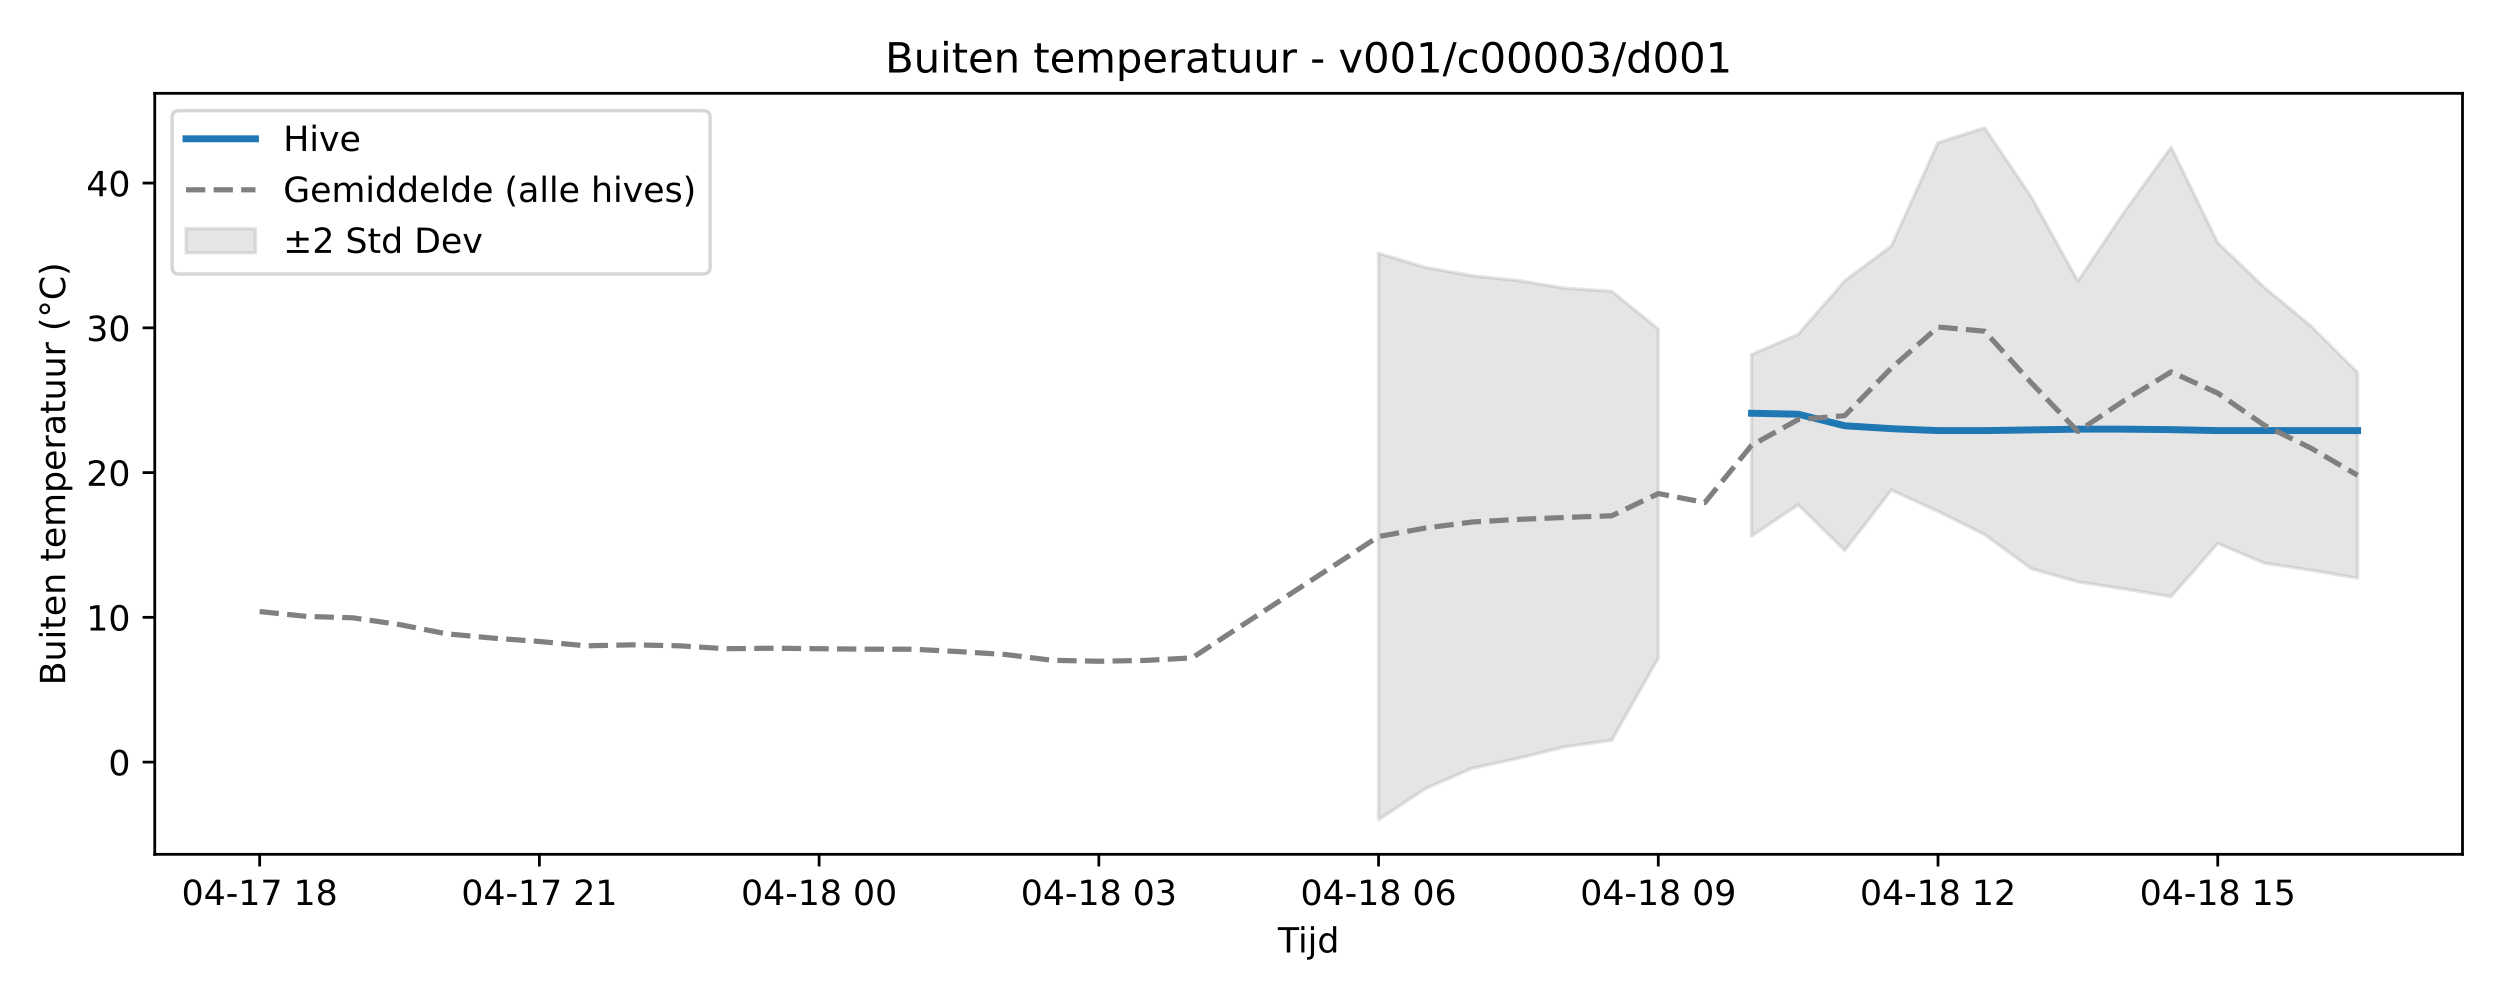
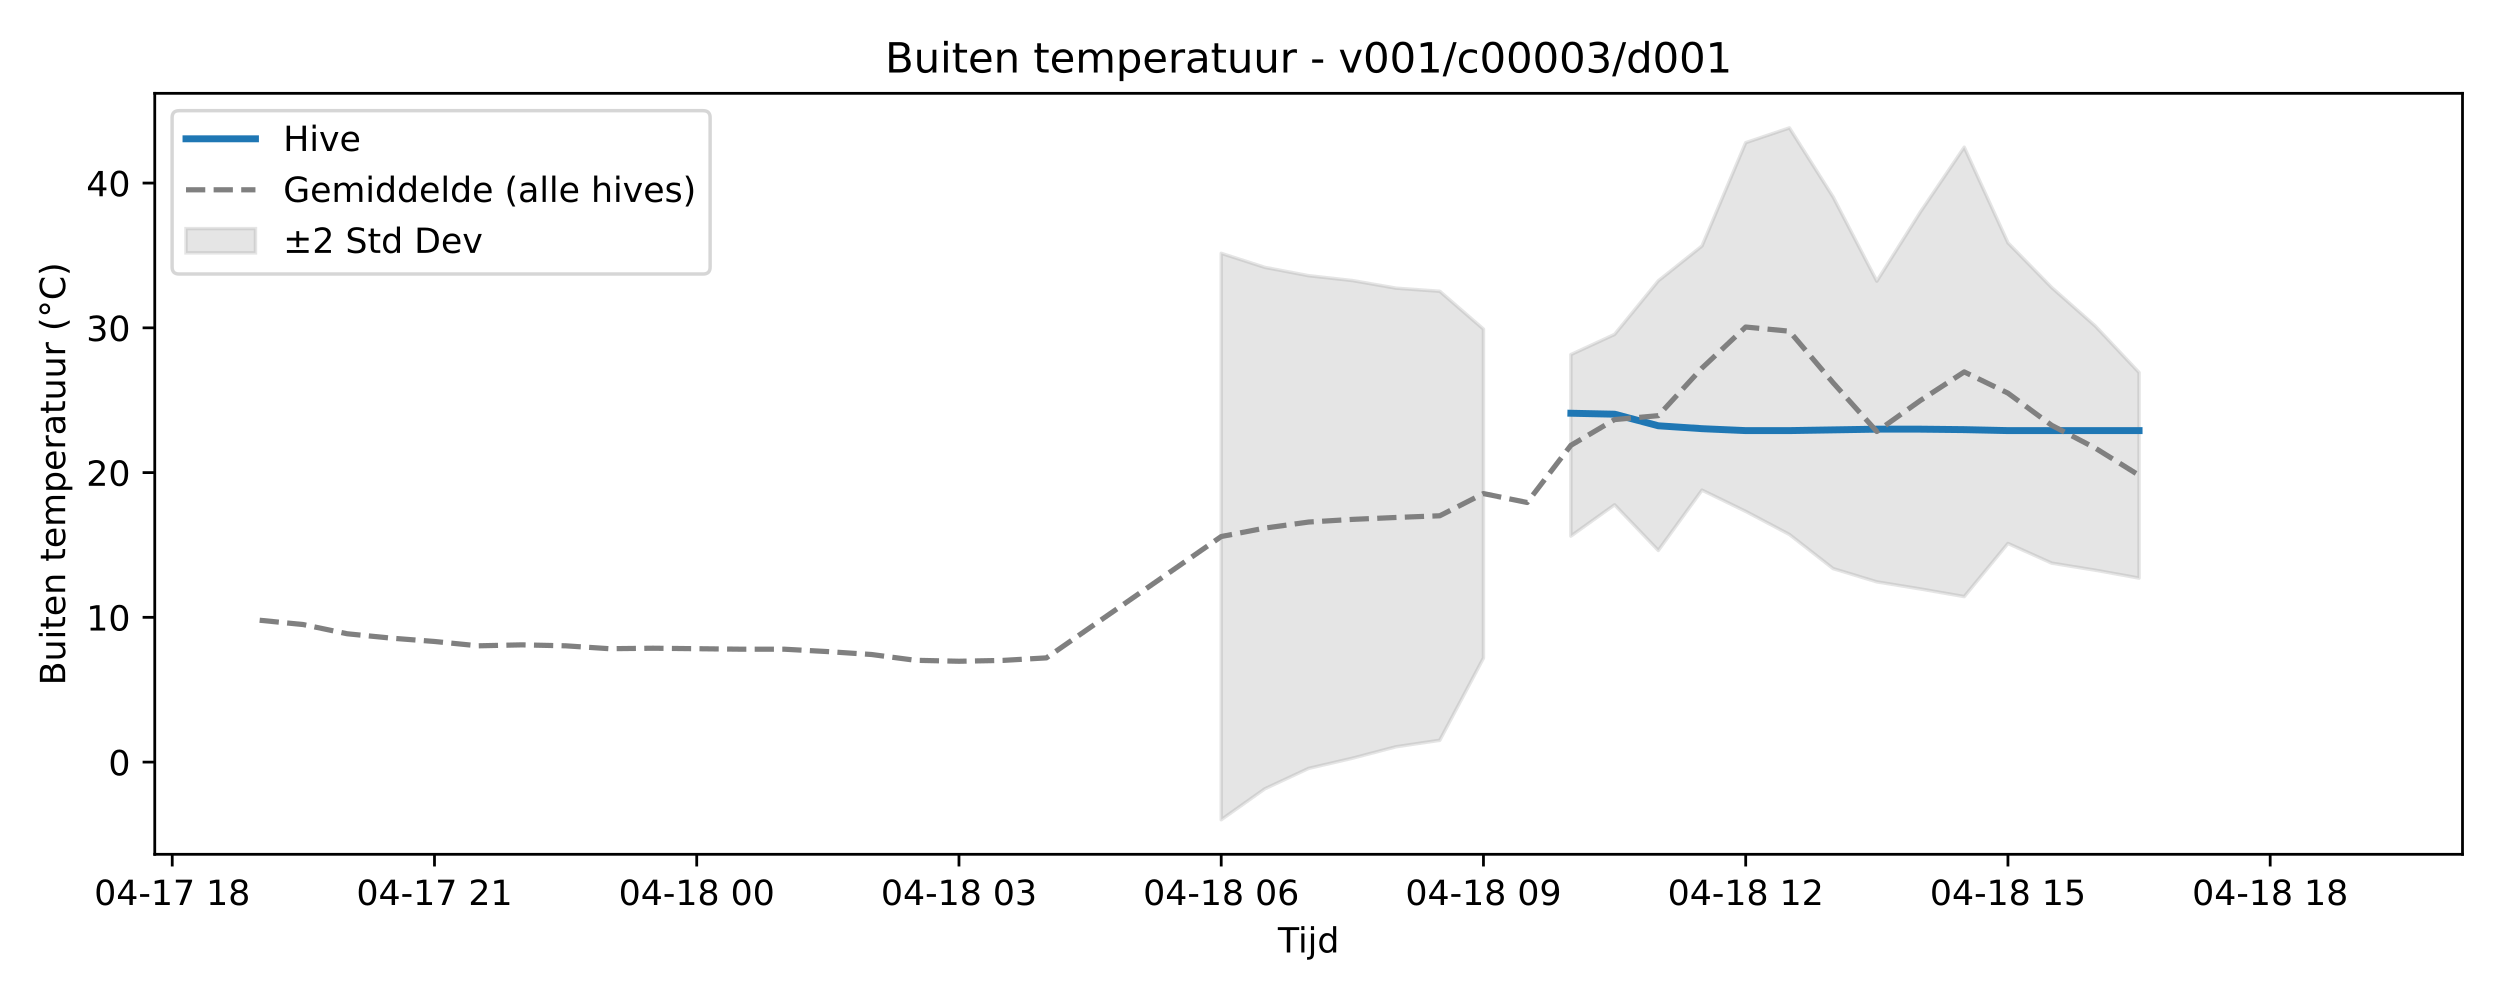
<svg xmlns="http://www.w3.org/2000/svg" xmlns:xlink="http://www.w3.org/1999/xlink" width="720pt" height="288pt" viewBox="0 0 720 288" version="1.1">
  <defs>
    <style type="text/css">*{stroke-linejoin: round; stroke-linecap: butt}</style>
  </defs>
  <g id="figure_1">
    <g id="patch_1">
      <path d="M 0 288  L 720 288  L 720 0  L 0 0  z " style="fill: #ffffff" />
    </g>
    <g id="axes_1">
      <g id="patch_2">
        <path d="M 44.57 246.04  L 709.2 246.04  L 709.2 26.88  L 44.57 26.88  z " style="fill: #ffffff" />
      </g>
      <g id="FillBetweenPolyCollection_1">
-         <path d="M 397.025 72.958  L 397.025 236.078  L 410.452 227.161  L 423.879 221.297  L 437.306 218.37  L 450.733 215.063  L 464.16 213.201  L 477.587 189.514  L 477.587 94.786  L 477.587 94.786  L 464.16 83.884  L 450.733 82.995  L 437.306 80.799  L 423.879 79.402  L 410.452 77.012  L 397.025 72.958  z " clip-path="url(#pd8f78c6fa6)" style="fill: #808080; fill-opacity: 0.2; stroke: #808080; stroke-opacity: 0.2" />
-         <path d="M 504.44 102.115  L 504.44 154.392  L 517.867 145.378  L 531.294 158.531  L 544.721 141.156  L 558.148 147.281  L 571.575 153.933  L 585.001 163.756  L 598.428 167.574  L 611.855 169.63  L 625.282 171.82  L 638.709 156.516  L 652.136 162.18  L 665.563 164.216  L 678.99 166.49  L 678.99 107.295  L 678.99 107.295  L 665.563 93.912  L 652.136 82.792  L 638.709 69.927  L 625.282 42.394  L 611.855 60.982  L 598.428 80.965  L 585.001 56.712  L 571.575 36.842  L 558.148 41.085  L 544.721 70.834  L 531.294 80.882  L 517.867 96.305  L 504.44 102.115  z " clip-path="url(#pd8f78c6fa6)" style="fill: #808080; fill-opacity: 0.2; stroke: #808080; stroke-opacity: 0.2" />
+         <path d="M 351.71 72.958  L 351.71 236.078  L 364.297 227.161  L 376.885 221.297  L 389.473 218.37  L 402.06 215.063  L 414.648 213.201  L 427.236 189.514  L 427.236 94.786  L 427.236 94.786  L 414.648 83.884  L 402.06 82.995  L 389.473 80.799  L 376.885 79.402  L 364.297 77.012  L 351.71 72.958  z " clip-path="url(#p8cbee09d23)" style="fill: #808080; fill-opacity: 0.2; stroke: #808080; stroke-opacity: 0.2" />
+         <path d="M 452.411 102.115  L 452.411 154.392  L 464.999 145.378  L 477.587 158.531  L 490.174 141.156  L 502.762 147.281  L 515.35 153.933  L 527.937 163.756  L 540.525 167.574  L 553.113 169.63  L 565.7 171.82  L 578.288 156.516  L 590.876 162.18  L 603.463 164.216  L 616.051 166.49  L 616.051 107.295  L 616.051 107.295  L 603.463 93.912  L 590.876 82.792  L 578.288 69.927  L 565.7 42.394  L 553.113 60.982  L 540.525 80.965  L 527.937 56.712  L 515.35 36.842  L 502.762 41.085  L 490.174 70.834  L 477.587 80.882  L 464.999 96.305  L 452.411 102.115  z " clip-path="url(#p8cbee09d23)" style="fill: #808080; fill-opacity: 0.2; stroke: #808080; stroke-opacity: 0.2" />
      </g>
      <g id="matplotlib.axis_1">
        <g id="xtick_1">
          <g id="line2d_1">
            <defs>
-               <path id="mab1a5b9855" d="M 0 0  L 0 3.5  " style="stroke: #000000; stroke-width: 0.8" />
-             </defs>
-             <g>
-               <use xlink:href="#mab1a5b9855" x="74.78" y="246.04" style="stroke: #000000; stroke-width: 0.8" />
+               <path id="mf2bfa14638" d="M 0 0  L 0 3.5  " style="stroke: #000000; stroke-width: 0.8" />
+             </defs>
+             <g>
+               <use xlink:href="#mf2bfa14638" x="49.605" y="246.04" style="stroke: #000000; stroke-width: 0.8" />
            </g>
          </g>
          <g id="text_1">
-             <g transform="translate(52.29999 260.6384) scale(0.1 -0.1)">
+             <g transform="translate(27.12461 260.6384) scale(0.1 -0.1)">
              <defs>
                <path id="DejaVuSans-30" d="M 2034 4250  Q 1547 4250 1301 3770  Q 1056 3291 1056 2328  Q 1056 1369 1301 889  Q 1547 409 2034 409  Q 2525 409 2770 889  Q 3016 1369 3016 2328  Q 3016 3291 2770 3770  Q 2525 4250 2034 4250  z M 2034 4750  Q 2819 4750 3233 4129  Q 3647 3509 3647 2328  Q 3647 1150 3233 529  Q 2819 -91 2034 -91  Q 1250 -91 836 529  Q 422 1150 422 2328  Q 422 3509 836 4129  Q 1250 4750 2034 4750  z " transform="scale(0.015625)" />
                <path id="DejaVuSans-34" d="M 2419 4116  L 825 1625  L 2419 1625  L 2419 4116  z M 2253 4666  L 3047 4666  L 3047 1625  L 3713 1625  L 3713 1100  L 3047 1100  L 3047 0  L 2419 0  L 2419 1100  L 313 1100  L 313 1709  L 2253 4666  z " transform="scale(0.015625)" />
                <path id="DejaVuSans-2d" d="M 313 2009  L 1997 2009  L 1997 1497  L 313 1497  L 313 2009  z " transform="scale(0.015625)" />
                <path id="DejaVuSans-31" d="M 794 531  L 1825 531  L 1825 4091  L 703 3866  L 703 4441  L 1819 4666  L 2450 4666  L 2450 531  L 3481 531  L 3481 0  L 794 0  L 794 531  z " transform="scale(0.015625)" />
                <path id="DejaVuSans-37" d="M 525 4666  L 3525 4666  L 3525 4397  L 1831 0  L 1172 0  L 2766 4134  L 525 4134  L 525 4666  z " transform="scale(0.015625)" />
                <path id="DejaVuSans-20" transform="scale(0.015625)" />
                <path id="DejaVuSans-38" d="M 2034 2216  Q 1584 2216 1326 1975  Q 1069 1734 1069 1313  Q 1069 891 1326 650  Q 1584 409 2034 409  Q 2484 409 2743 651  Q 3003 894 3003 1313  Q 3003 1734 2745 1975  Q 2488 2216 2034 2216  z M 1403 2484  Q 997 2584 770 2862  Q 544 3141 544 3541  Q 544 4100 942 4425  Q 1341 4750 2034 4750  Q 2731 4750 3128 4425  Q 3525 4100 3525 3541  Q 3525 3141 3298 2862  Q 3072 2584 2669 2484  Q 3125 2378 3379 2068  Q 3634 1759 3634 1313  Q 3634 634 3220 271  Q 2806 -91 2034 -91  Q 1263 -91 848 271  Q 434 634 434 1313  Q 434 1759 690 2068  Q 947 2378 1403 2484  z M 1172 3481  Q 1172 3119 1398 2916  Q 1625 2713 2034 2713  Q 2441 2713 2670 2916  Q 2900 3119 2900 3481  Q 2900 3844 2670 4047  Q 2441 4250 2034 4250  Q 1625 4250 1398 4047  Q 1172 3844 1172 3481  z " transform="scale(0.015625)" />
              </defs>
              <use xlink:href="#DejaVuSans-30" />
              <use xlink:href="#DejaVuSans-34" transform="translate(63.62305 0)" />
              <use xlink:href="#DejaVuSans-2d" transform="translate(127.2461 0)" />
              <use xlink:href="#DejaVuSans-31" transform="translate(163.3301 0)" />
              <use xlink:href="#DejaVuSans-37" transform="translate(226.9531 0)" />
              <use xlink:href="#DejaVuSans-20" transform="translate(290.5762 0)" />
              <use xlink:href="#DejaVuSans-31" transform="translate(322.3633 0)" />
              <use xlink:href="#DejaVuSans-38" transform="translate(385.9863 0)" />
            </g>
          </g>
        </g>
        <g id="xtick_2">
          <g id="line2d_2">
            <g>
-               <use xlink:href="#mab1a5b9855" x="155.342" y="246.04" style="stroke: #000000; stroke-width: 0.8" />
+               <use xlink:href="#mf2bfa14638" x="125.131" y="246.04" style="stroke: #000000; stroke-width: 0.8" />
            </g>
          </g>
          <g id="text_2">
-             <g transform="translate(132.8612 260.6384) scale(0.1 -0.1)">
+             <g transform="translate(102.6507 260.6384) scale(0.1 -0.1)">
              <defs>
                <path id="DejaVuSans-32" d="M 1228 531  L 3431 531  L 3431 0  L 469 0  L 469 531  Q 828 903 1448 1529  Q 2069 2156 2228 2338  Q 2531 2678 2651 2914  Q 2772 3150 2772 3378  Q 2772 3750 2511 3984  Q 2250 4219 1831 4219  Q 1534 4219 1204 4116  Q 875 4013 500 3803  L 500 4441  Q 881 4594 1212 4672  Q 1544 4750 1819 4750  Q 2544 4750 2975 4387  Q 3406 4025 3406 3419  Q 3406 3131 3298 2873  Q 3191 2616 2906 2266  Q 2828 2175 2409 1742  Q 1991 1309 1228 531  z " transform="scale(0.015625)" />
              </defs>
              <use xlink:href="#DejaVuSans-30" />
              <use xlink:href="#DejaVuSans-34" transform="translate(63.62305 0)" />
              <use xlink:href="#DejaVuSans-2d" transform="translate(127.2461 0)" />
              <use xlink:href="#DejaVuSans-31" transform="translate(163.3301 0)" />
              <use xlink:href="#DejaVuSans-37" transform="translate(226.9531 0)" />
              <use xlink:href="#DejaVuSans-20" transform="translate(290.5762 0)" />
              <use xlink:href="#DejaVuSans-32" transform="translate(322.3633 0)" />
              <use xlink:href="#DejaVuSans-31" transform="translate(385.9863 0)" />
            </g>
          </g>
        </g>
        <g id="xtick_3">
          <g id="line2d_3">
            <g>
-               <use xlink:href="#mab1a5b9855" x="235.903" y="246.04" style="stroke: #000000; stroke-width: 0.8" />
+               <use xlink:href="#mf2bfa14638" x="200.657" y="246.04" style="stroke: #000000; stroke-width: 0.8" />
            </g>
          </g>
          <g id="text_3">
-             <g transform="translate(213.4224 260.6384) scale(0.1 -0.1)">
+             <g transform="translate(178.1769 260.6384) scale(0.1 -0.1)">
              <use xlink:href="#DejaVuSans-30" />
              <use xlink:href="#DejaVuSans-34" transform="translate(63.62305 0)" />
              <use xlink:href="#DejaVuSans-2d" transform="translate(127.2461 0)" />
              <use xlink:href="#DejaVuSans-31" transform="translate(163.3301 0)" />
              <use xlink:href="#DejaVuSans-38" transform="translate(226.9531 0)" />
              <use xlink:href="#DejaVuSans-20" transform="translate(290.5762 0)" />
              <use xlink:href="#DejaVuSans-30" transform="translate(322.3633 0)" />
              <use xlink:href="#DejaVuSans-30" transform="translate(385.9863 0)" />
            </g>
          </g>
        </g>
        <g id="xtick_4">
          <g id="line2d_4">
            <g>
-               <use xlink:href="#mab1a5b9855" x="316.464" y="246.04" style="stroke: #000000; stroke-width: 0.8" />
+               <use xlink:href="#mf2bfa14638" x="276.183" y="246.04" style="stroke: #000000; stroke-width: 0.8" />
            </g>
          </g>
          <g id="text_4">
-             <g transform="translate(293.9836 260.6384) scale(0.1 -0.1)">
+             <g transform="translate(253.703 260.6384) scale(0.1 -0.1)">
              <defs>
                <path id="DejaVuSans-33" d="M 2597 2516  Q 3050 2419 3304 2112  Q 3559 1806 3559 1356  Q 3559 666 3084 287  Q 2609 -91 1734 -91  Q 1441 -91 1130 -33  Q 819 25 488 141  L 488 750  Q 750 597 1062 519  Q 1375 441 1716 441  Q 2309 441 2620 675  Q 2931 909 2931 1356  Q 2931 1769 2642 2001  Q 2353 2234 1838 2234  L 1294 2234  L 1294 2753  L 1863 2753  Q 2328 2753 2575 2939  Q 2822 3125 2822 3475  Q 2822 3834 2567 4026  Q 2313 4219 1838 4219  Q 1578 4219 1281 4162  Q 984 4106 628 3988  L 628 4550  Q 988 4650 1302 4700  Q 1616 4750 1894 4750  Q 2613 4750 3031 4423  Q 3450 4097 3450 3541  Q 3450 3153 3228 2886  Q 3006 2619 2597 2516  z " transform="scale(0.015625)" />
              </defs>
              <use xlink:href="#DejaVuSans-30" />
              <use xlink:href="#DejaVuSans-34" transform="translate(63.62305 0)" />
              <use xlink:href="#DejaVuSans-2d" transform="translate(127.2461 0)" />
              <use xlink:href="#DejaVuSans-31" transform="translate(163.3301 0)" />
              <use xlink:href="#DejaVuSans-38" transform="translate(226.9531 0)" />
              <use xlink:href="#DejaVuSans-20" transform="translate(290.5762 0)" />
              <use xlink:href="#DejaVuSans-30" transform="translate(322.3633 0)" />
              <use xlink:href="#DejaVuSans-33" transform="translate(385.9863 0)" />
            </g>
          </g>
        </g>
        <g id="xtick_5">
          <g id="line2d_5">
            <g>
-               <use xlink:href="#mab1a5b9855" x="397.025" y="246.04" style="stroke: #000000; stroke-width: 0.8" />
+               <use xlink:href="#mf2bfa14638" x="351.71" y="246.04" style="stroke: #000000; stroke-width: 0.8" />
            </g>
          </g>
          <g id="text_5">
-             <g transform="translate(374.5448 260.6384) scale(0.1 -0.1)">
+             <g transform="translate(329.2292 260.6384) scale(0.1 -0.1)">
              <defs>
                <path id="DejaVuSans-36" d="M 2113 2584  Q 1688 2584 1439 2293  Q 1191 2003 1191 1497  Q 1191 994 1439 701  Q 1688 409 2113 409  Q 2538 409 2786 701  Q 3034 994 3034 1497  Q 3034 2003 2786 2293  Q 2538 2584 2113 2584  z M 3366 4563  L 3366 3988  Q 3128 4100 2886 4159  Q 2644 4219 2406 4219  Q 1781 4219 1451 3797  Q 1122 3375 1075 2522  Q 1259 2794 1537 2939  Q 1816 3084 2150 3084  Q 2853 3084 3261 2657  Q 3669 2231 3669 1497  Q 3669 778 3244 343  Q 2819 -91 2113 -91  Q 1303 -91 875 529  Q 447 1150 447 2328  Q 447 3434 972 4092  Q 1497 4750 2381 4750  Q 2619 4750 2861 4703  Q 3103 4656 3366 4563  z " transform="scale(0.015625)" />
              </defs>
              <use xlink:href="#DejaVuSans-30" />
              <use xlink:href="#DejaVuSans-34" transform="translate(63.62305 0)" />
              <use xlink:href="#DejaVuSans-2d" transform="translate(127.2461 0)" />
              <use xlink:href="#DejaVuSans-31" transform="translate(163.3301 0)" />
              <use xlink:href="#DejaVuSans-38" transform="translate(226.9531 0)" />
              <use xlink:href="#DejaVuSans-20" transform="translate(290.5762 0)" />
              <use xlink:href="#DejaVuSans-30" transform="translate(322.3633 0)" />
              <use xlink:href="#DejaVuSans-36" transform="translate(385.9863 0)" />
            </g>
          </g>
        </g>
        <g id="xtick_6">
          <g id="line2d_6">
            <g>
-               <use xlink:href="#mab1a5b9855" x="477.587" y="246.04" style="stroke: #000000; stroke-width: 0.8" />
+               <use xlink:href="#mf2bfa14638" x="427.236" y="246.04" style="stroke: #000000; stroke-width: 0.8" />
            </g>
          </g>
          <g id="text_6">
-             <g transform="translate(455.106 260.6384) scale(0.1 -0.1)">
+             <g transform="translate(404.7553 260.6384) scale(0.1 -0.1)">
              <defs>
                <path id="DejaVuSans-39" d="M 703 97  L 703 672  Q 941 559 1184 500  Q 1428 441 1663 441  Q 2288 441 2617 861  Q 2947 1281 2994 2138  Q 2813 1869 2534 1725  Q 2256 1581 1919 1581  Q 1219 1581 811 2004  Q 403 2428 403 3163  Q 403 3881 828 4315  Q 1253 4750 1959 4750  Q 2769 4750 3195 4129  Q 3622 3509 3622 2328  Q 3622 1225 3098 567  Q 2575 -91 1691 -91  Q 1453 -91 1209 -44  Q 966 3 703 97  z M 1959 2075  Q 2384 2075 2632 2365  Q 2881 2656 2881 3163  Q 2881 3666 2632 3958  Q 2384 4250 1959 4250  Q 1534 4250 1286 3958  Q 1038 3666 1038 3163  Q 1038 2656 1286 2365  Q 1534 2075 1959 2075  z " transform="scale(0.015625)" />
              </defs>
              <use xlink:href="#DejaVuSans-30" />
              <use xlink:href="#DejaVuSans-34" transform="translate(63.62305 0)" />
              <use xlink:href="#DejaVuSans-2d" transform="translate(127.2461 0)" />
              <use xlink:href="#DejaVuSans-31" transform="translate(163.3301 0)" />
              <use xlink:href="#DejaVuSans-38" transform="translate(226.9531 0)" />
              <use xlink:href="#DejaVuSans-20" transform="translate(290.5762 0)" />
              <use xlink:href="#DejaVuSans-30" transform="translate(322.3633 0)" />
              <use xlink:href="#DejaVuSans-39" transform="translate(385.9863 0)" />
            </g>
          </g>
        </g>
        <g id="xtick_7">
          <g id="line2d_7">
            <g>
-               <use xlink:href="#mab1a5b9855" x="558.148" y="246.04" style="stroke: #000000; stroke-width: 0.8" />
+               <use xlink:href="#mf2bfa14638" x="502.762" y="246.04" style="stroke: #000000; stroke-width: 0.8" />
            </g>
          </g>
          <g id="text_7">
-             <g transform="translate(535.6673 260.6384) scale(0.1 -0.1)">
+             <g transform="translate(480.2814 260.6384) scale(0.1 -0.1)">
              <use xlink:href="#DejaVuSans-30" />
              <use xlink:href="#DejaVuSans-34" transform="translate(63.62305 0)" />
              <use xlink:href="#DejaVuSans-2d" transform="translate(127.2461 0)" />
              <use xlink:href="#DejaVuSans-31" transform="translate(163.3301 0)" />
              <use xlink:href="#DejaVuSans-38" transform="translate(226.9531 0)" />
              <use xlink:href="#DejaVuSans-20" transform="translate(290.5762 0)" />
              <use xlink:href="#DejaVuSans-31" transform="translate(322.3633 0)" />
              <use xlink:href="#DejaVuSans-32" transform="translate(385.9863 0)" />
            </g>
          </g>
        </g>
        <g id="xtick_8">
          <g id="line2d_8">
            <g>
-               <use xlink:href="#mab1a5b9855" x="638.709" y="246.04" style="stroke: #000000; stroke-width: 0.8" />
+               <use xlink:href="#mf2bfa14638" x="578.288" y="246.04" style="stroke: #000000; stroke-width: 0.8" />
            </g>
          </g>
          <g id="text_8">
-             <g transform="translate(616.2285 260.6384) scale(0.1 -0.1)">
+             <g transform="translate(555.8076 260.6384) scale(0.1 -0.1)">
              <defs>
                <path id="DejaVuSans-35" d="M 691 4666  L 3169 4666  L 3169 4134  L 1269 4134  L 1269 2991  Q 1406 3038 1543 3061  Q 1681 3084 1819 3084  Q 2600 3084 3056 2656  Q 3513 2228 3513 1497  Q 3513 744 3044 326  Q 2575 -91 1722 -91  Q 1428 -91 1123 -41  Q 819 9 494 109  L 494 744  Q 775 591 1075 516  Q 1375 441 1709 441  Q 2250 441 2565 725  Q 2881 1009 2881 1497  Q 2881 1984 2565 2268  Q 2250 2553 1709 2553  Q 1456 2553 1204 2497  Q 953 2441 691 2322  L 691 4666  z " transform="scale(0.015625)" />
              </defs>
              <use xlink:href="#DejaVuSans-30" />
              <use xlink:href="#DejaVuSans-34" transform="translate(63.62305 0)" />
              <use xlink:href="#DejaVuSans-2d" transform="translate(127.2461 0)" />
              <use xlink:href="#DejaVuSans-31" transform="translate(163.3301 0)" />
              <use xlink:href="#DejaVuSans-38" transform="translate(226.9531 0)" />
              <use xlink:href="#DejaVuSans-20" transform="translate(290.5762 0)" />
              <use xlink:href="#DejaVuSans-31" transform="translate(322.3633 0)" />
              <use xlink:href="#DejaVuSans-35" transform="translate(385.9863 0)" />
            </g>
          </g>
        </g>
-         <g id="text_9">
+         <g id="xtick_9">
+           <g id="line2d_9">
+             <g>
+               <use xlink:href="#mf2bfa14638" x="653.814" y="246.04" style="stroke: #000000; stroke-width: 0.8" />
+             </g>
+           </g>
+           <g id="text_9">
+             <g transform="translate(631.3337 260.6384) scale(0.1 -0.1)">
+               <use xlink:href="#DejaVuSans-30" />
+               <use xlink:href="#DejaVuSans-34" transform="translate(63.62305 0)" />
+               <use xlink:href="#DejaVuSans-2d" transform="translate(127.2461 0)" />
+               <use xlink:href="#DejaVuSans-31" transform="translate(163.3301 0)" />
+               <use xlink:href="#DejaVuSans-38" transform="translate(226.9531 0)" />
+               <use xlink:href="#DejaVuSans-20" transform="translate(290.5762 0)" />
+               <use xlink:href="#DejaVuSans-31" transform="translate(322.3633 0)" />
+               <use xlink:href="#DejaVuSans-38" transform="translate(385.9863 0)" />
+             </g>
+           </g>
+         </g>
+         <g id="text_10">
          <g transform="translate(368.035 274.3166) scale(0.1 -0.1)">
            <defs>
              <path id="DejaVuSans-54" d="M -19 4666  L 3928 4666  L 3928 4134  L 2272 4134  L 2272 0  L 1638 0  L 1638 4134  L -19 4134  L -19 4666  z " transform="scale(0.015625)" />
              <path id="DejaVuSans-69" d="M 603 3500  L 1178 3500  L 1178 0  L 603 0  L 603 3500  z M 603 4863  L 1178 4863  L 1178 4134  L 603 4134  L 603 4863  z " transform="scale(0.015625)" />
              <path id="DejaVuSans-6a" d="M 603 3500  L 1178 3500  L 1178 -63  Q 1178 -731 923 -1031  Q 669 -1331 103 -1331  L -116 -1331  L -116 -844  L 38 -844  Q 366 -844 484 -692  Q 603 -541 603 -63  L 603 3500  z M 603 4863  L 1178 4863  L 1178 4134  L 603 4134  L 603 4863  z " transform="scale(0.015625)" />
              <path id="DejaVuSans-64" d="M 2906 2969  L 2906 4863  L 3481 4863  L 3481 0  L 2906 0  L 2906 525  Q 2725 213 2448 61  Q 2172 -91 1784 -91  Q 1150 -91 751 415  Q 353 922 353 1747  Q 353 2572 751 3078  Q 1150 3584 1784 3584  Q 2172 3584 2448 3432  Q 2725 3281 2906 2969  z M 947 1747  Q 947 1113 1208 752  Q 1469 391 1925 391  Q 2381 391 2643 752  Q 2906 1113 2906 1747  Q 2906 2381 2643 2742  Q 2381 3103 1925 3103  Q 1469 3103 1208 2742  Q 947 2381 947 1747  z " transform="scale(0.015625)" />
            </defs>
            <use xlink:href="#DejaVuSans-54" />
            <use xlink:href="#DejaVuSans-69" transform="translate(57.95898 0)" />
            <use xlink:href="#DejaVuSans-6a" transform="translate(85.74219 0)" />
            <use xlink:href="#DejaVuSans-64" transform="translate(113.5254 0)" />
          </g>
        </g>
      </g>
      <g id="matplotlib.axis_2">
        <g id="ytick_1">
-           <g id="line2d_9">
-             <defs>
-               <path id="m82006acb93" d="M 0 0  L -3.5 0  " style="stroke: #000000; stroke-width: 0.8" />
-             </defs>
-             <g>
-               <use xlink:href="#m82006acb93" x="44.57" y="219.486" style="stroke: #000000; stroke-width: 0.8" />
-             </g>
-           </g>
-           <g id="text_10">
+           <g id="line2d_10">
+             <defs>
+               <path id="m991e936927" d="M 0 0  L -3.5 0  " style="stroke: #000000; stroke-width: 0.8" />
+             </defs>
+             <g>
+               <use xlink:href="#m991e936927" x="44.57" y="219.486" style="stroke: #000000; stroke-width: 0.8" />
+             </g>
+           </g>
+           <g id="text_11">
            <g transform="translate(31.2075 223.2848) scale(0.1 -0.1)">
              <use xlink:href="#DejaVuSans-30" />
            </g>
          </g>
        </g>
        <g id="ytick_2">
-           <g id="line2d_10">
-             <g>
-               <use xlink:href="#m82006acb93" x="44.57" y="177.795" style="stroke: #000000; stroke-width: 0.8" />
-             </g>
-           </g>
-           <g id="text_11">
+           <g id="line2d_11">
+             <g>
+               <use xlink:href="#m991e936927" x="44.57" y="177.795" style="stroke: #000000; stroke-width: 0.8" />
+             </g>
+           </g>
+           <g id="text_12">
            <g transform="translate(24.845 181.5945) scale(0.1 -0.1)">
              <use xlink:href="#DejaVuSans-31" />
              <use xlink:href="#DejaVuSans-30" transform="translate(63.62305 0)" />
            </g>
          </g>
        </g>
        <g id="ytick_3">
-           <g id="line2d_11">
-             <g>
-               <use xlink:href="#m82006acb93" x="44.57" y="136.105" style="stroke: #000000; stroke-width: 0.8" />
-             </g>
-           </g>
-           <g id="text_12">
+           <g id="line2d_12">
+             <g>
+               <use xlink:href="#m991e936927" x="44.57" y="136.105" style="stroke: #000000; stroke-width: 0.8" />
+             </g>
+           </g>
+           <g id="text_13">
            <g transform="translate(24.845 139.9041) scale(0.1 -0.1)">
              <use xlink:href="#DejaVuSans-32" />
              <use xlink:href="#DejaVuSans-30" transform="translate(63.62305 0)" />
            </g>
          </g>
        </g>
        <g id="ytick_4">
-           <g id="line2d_12">
-             <g>
-               <use xlink:href="#m82006acb93" x="44.57" y="94.415" style="stroke: #000000; stroke-width: 0.8" />
-             </g>
-           </g>
-           <g id="text_13">
+           <g id="line2d_13">
+             <g>
+               <use xlink:href="#m991e936927" x="44.57" y="94.415" style="stroke: #000000; stroke-width: 0.8" />
+             </g>
+           </g>
+           <g id="text_14">
            <g transform="translate(24.845 98.2138) scale(0.1 -0.1)">
              <use xlink:href="#DejaVuSans-33" />
              <use xlink:href="#DejaVuSans-30" transform="translate(63.62305 0)" />
            </g>
          </g>
        </g>
        <g id="ytick_5">
-           <g id="line2d_13">
-             <g>
-               <use xlink:href="#m82006acb93" x="44.57" y="52.724" style="stroke: #000000; stroke-width: 0.8" />
-             </g>
-           </g>
-           <g id="text_14">
+           <g id="line2d_14">
+             <g>
+               <use xlink:href="#m991e936927" x="44.57" y="52.724" style="stroke: #000000; stroke-width: 0.8" />
+             </g>
+           </g>
+           <g id="text_15">
            <g transform="translate(24.845 56.52346) scale(0.1 -0.1)">
              <use xlink:href="#DejaVuSans-34" />
              <use xlink:href="#DejaVuSans-30" transform="translate(63.62305 0)" />
            </g>
          </g>
        </g>
-         <g id="text_15">
+         <g id="text_16">
          <g transform="translate(18.76531 197.3553) rotate(-90) scale(0.1 -0.1)">
            <defs>
              <path id="DejaVuSans-42" d="M 1259 2228  L 1259 519  L 2272 519  Q 2781 519 3026 730  Q 3272 941 3272 1375  Q 3272 1813 3026 2020  Q 2781 2228 2272 2228  L 1259 2228  z M 1259 4147  L 1259 2741  L 2194 2741  Q 2656 2741 2882 2914  Q 3109 3088 3109 3444  Q 3109 3797 2882 3972  Q 2656 4147 2194 4147  L 1259 4147  z M 628 4666  L 2241 4666  Q 2963 4666 3353 4366  Q 3744 4066 3744 3513  Q 3744 3084 3544 2831  Q 3344 2578 2956 2516  Q 3422 2416 3680 2098  Q 3938 1781 3938 1306  Q 3938 681 3513 340  Q 3088 0 2303 0  L 628 0  L 628 4666  z " transform="scale(0.015625)" />
              <path id="DejaVuSans-75" d="M 544 1381  L 544 3500  L 1119 3500  L 1119 1403  Q 1119 906 1312 657  Q 1506 409 1894 409  Q 2359 409 2629 706  Q 2900 1003 2900 1516  L 2900 3500  L 3475 3500  L 3475 0  L 2900 0  L 2900 538  Q 2691 219 2414 64  Q 2138 -91 1772 -91  Q 1169 -91 856 284  Q 544 659 544 1381  z M 1991 3584  L 1991 3584  z " transform="scale(0.015625)" />
              <path id="DejaVuSans-74" d="M 1172 4494  L 1172 3500  L 2356 3500  L 2356 3053  L 1172 3053  L 1172 1153  Q 1172 725 1289 603  Q 1406 481 1766 481  L 2356 481  L 2356 0  L 1766 0  Q 1100 0 847 248  Q 594 497 594 1153  L 594 3053  L 172 3053  L 172 3500  L 594 3500  L 594 4494  L 1172 4494  z " transform="scale(0.015625)" />
              <path id="DejaVuSans-65" d="M 3597 1894  L 3597 1613  L 953 1613  Q 991 1019 1311 708  Q 1631 397 2203 397  Q 2534 397 2845 478  Q 3156 559 3463 722  L 3463 178  Q 3153 47 2828 -22  Q 2503 -91 2169 -91  Q 1331 -91 842 396  Q 353 884 353 1716  Q 353 2575 817 3079  Q 1281 3584 2069 3584  Q 2775 3584 3186 3129  Q 3597 2675 3597 1894  z M 3022 2063  Q 3016 2534 2758 2815  Q 2500 3097 2075 3097  Q 1594 3097 1305 2825  Q 1016 2553 972 2059  L 3022 2063  z " transform="scale(0.015625)" />
              <path id="DejaVuSans-6e" d="M 3513 2113  L 3513 0  L 2938 0  L 2938 2094  Q 2938 2591 2744 2837  Q 2550 3084 2163 3084  Q 1697 3084 1428 2787  Q 1159 2491 1159 1978  L 1159 0  L 581 0  L 581 3500  L 1159 3500  L 1159 2956  Q 1366 3272 1645 3428  Q 1925 3584 2291 3584  Q 2894 3584 3203 3211  Q 3513 2838 3513 2113  z " transform="scale(0.015625)" />
              <path id="DejaVuSans-6d" d="M 3328 2828  Q 3544 3216 3844 3400  Q 4144 3584 4550 3584  Q 5097 3584 5394 3201  Q 5691 2819 5691 2113  L 5691 0  L 5113 0  L 5113 2094  Q 5113 2597 4934 2840  Q 4756 3084 4391 3084  Q 3944 3084 3684 2787  Q 3425 2491 3425 1978  L 3425 0  L 2847 0  L 2847 2094  Q 2847 2600 2669 2842  Q 2491 3084 2119 3084  Q 1678 3084 1418 2786  Q 1159 2488 1159 1978  L 1159 0  L 581 0  L 581 3500  L 1159 3500  L 1159 2956  Q 1356 3278 1631 3431  Q 1906 3584 2284 3584  Q 2666 3584 2933 3390  Q 3200 3197 3328 2828  z " transform="scale(0.015625)" />
              <path id="DejaVuSans-70" d="M 1159 525  L 1159 -1331  L 581 -1331  L 581 3500  L 1159 3500  L 1159 2969  Q 1341 3281 1617 3432  Q 1894 3584 2278 3584  Q 2916 3584 3314 3078  Q 3713 2572 3713 1747  Q 3713 922 3314 415  Q 2916 -91 2278 -91  Q 1894 -91 1617 61  Q 1341 213 1159 525  z M 3116 1747  Q 3116 2381 2855 2742  Q 2594 3103 2138 3103  Q 1681 3103 1420 2742  Q 1159 2381 1159 1747  Q 1159 1113 1420 752  Q 1681 391 2138 391  Q 2594 391 2855 752  Q 3116 1113 3116 1747  z " transform="scale(0.015625)" />
              <path id="DejaVuSans-72" d="M 2631 2963  Q 2534 3019 2420 3045  Q 2306 3072 2169 3072  Q 1681 3072 1420 2755  Q 1159 2438 1159 1844  L 1159 0  L 581 0  L 581 3500  L 1159 3500  L 1159 2956  Q 1341 3275 1631 3429  Q 1922 3584 2338 3584  Q 2397 3584 2469 3576  Q 2541 3569 2628 3553  L 2631 2963  z " transform="scale(0.015625)" />
              <path id="DejaVuSans-61" d="M 2194 1759  Q 1497 1759 1228 1600  Q 959 1441 959 1056  Q 959 750 1161 570  Q 1363 391 1709 391  Q 2188 391 2477 730  Q 2766 1069 2766 1631  L 2766 1759  L 2194 1759  z M 3341 1997  L 3341 0  L 2766 0  L 2766 531  Q 2569 213 2275 61  Q 1981 -91 1556 -91  Q 1019 -91 701 211  Q 384 513 384 1019  Q 384 1609 779 1909  Q 1175 2209 1959 2209  L 2766 2209  L 2766 2266  Q 2766 2663 2505 2880  Q 2244 3097 1772 3097  Q 1472 3097 1187 3025  Q 903 2953 641 2809  L 641 3341  Q 956 3463 1253 3523  Q 1550 3584 1831 3584  Q 2591 3584 2966 3190  Q 3341 2797 3341 1997  z " transform="scale(0.015625)" />
              <path id="DejaVuSans-28" d="M 1984 4856  Q 1566 4138 1362 3434  Q 1159 2731 1159 2009  Q 1159 1288 1364 580  Q 1569 -128 1984 -844  L 1484 -844  Q 1016 -109 783 600  Q 550 1309 550 2009  Q 550 2706 781 3412  Q 1013 4119 1484 4856  L 1984 4856  z " transform="scale(0.015625)" />
              <path id="DejaVuSans-b0" d="M 1600 4347  Q 1350 4347 1178 4173  Q 1006 4000 1006 3750  Q 1006 3503 1178 3333  Q 1350 3163 1600 3163  Q 1850 3163 2022 3333  Q 2194 3503 2194 3750  Q 2194 3997 2020 4172  Q 1847 4347 1600 4347  z M 1600 4750  Q 1800 4750 1984 4673  Q 2169 4597 2303 4453  Q 2447 4313 2519 4134  Q 2591 3956 2591 3750  Q 2591 3338 2302 3052  Q 2013 2766 1594 2766  Q 1172 2766 890 3047  Q 609 3328 609 3750  Q 609 4169 896 4459  Q 1184 4750 1600 4750  z " transform="scale(0.015625)" />
              <path id="DejaVuSans-43" d="M 4122 4306  L 4122 3641  Q 3803 3938 3442 4084  Q 3081 4231 2675 4231  Q 1875 4231 1450 3742  Q 1025 3253 1025 2328  Q 1025 1406 1450 917  Q 1875 428 2675 428  Q 3081 428 3442 575  Q 3803 722 4122 1019  L 4122 359  Q 3791 134 3420 21  Q 3050 -91 2638 -91  Q 1578 -91 968 557  Q 359 1206 359 2328  Q 359 3453 968 4101  Q 1578 4750 2638 4750  Q 3056 4750 3426 4639  Q 3797 4528 4122 4306  z " transform="scale(0.015625)" />
              <path id="DejaVuSans-29" d="M 513 4856  L 1013 4856  Q 1481 4119 1714 3412  Q 1947 2706 1947 2009  Q 1947 1309 1714 600  Q 1481 -109 1013 -844  L 513 -844  Q 928 -128 1133 580  Q 1338 1288 1338 2009  Q 1338 2731 1133 3434  Q 928 4138 513 4856  z " transform="scale(0.015625)" />
            </defs>
            <use xlink:href="#DejaVuSans-42" />
            <use xlink:href="#DejaVuSans-75" transform="translate(68.60352 0)" />
            <use xlink:href="#DejaVuSans-69" transform="translate(131.9824 0)" />
            <use xlink:href="#DejaVuSans-74" transform="translate(159.7656 0)" />
            <use xlink:href="#DejaVuSans-65" transform="translate(198.9746 0)" />
            <use xlink:href="#DejaVuSans-6e" transform="translate(260.498 0)" />
            <use xlink:href="#DejaVuSans-20" transform="translate(323.877 0)" />
            <use xlink:href="#DejaVuSans-74" transform="translate(355.6641 0)" />
            <use xlink:href="#DejaVuSans-65" transform="translate(394.873 0)" />
            <use xlink:href="#DejaVuSans-6d" transform="translate(456.3965 0)" />
            <use xlink:href="#DejaVuSans-70" transform="translate(553.8086 0)" />
            <use xlink:href="#DejaVuSans-65" transform="translate(617.2852 0)" />
            <use xlink:href="#DejaVuSans-72" transform="translate(678.8086 0)" />
            <use xlink:href="#DejaVuSans-61" transform="translate(719.9219 0)" />
            <use xlink:href="#DejaVuSans-74" transform="translate(781.2012 0)" />
            <use xlink:href="#DejaVuSans-75" transform="translate(820.4102 0)" />
            <use xlink:href="#DejaVuSans-75" transform="translate(883.7891 0)" />
            <use xlink:href="#DejaVuSans-72" transform="translate(947.168 0)" />
            <use xlink:href="#DejaVuSans-20" transform="translate(988.2812 0)" />
            <use xlink:href="#DejaVuSans-28" transform="translate(1020.068 0)" />
            <use xlink:href="#DejaVuSans-b0" transform="translate(1059.082 0)" />
            <use xlink:href="#DejaVuSans-43" transform="translate(1109.082 0)" />
            <use xlink:href="#DejaVuSans-29" transform="translate(1178.906 0)" />
          </g>
        </g>
      </g>
-       <g id="line2d_14">
-         <path d="M 504.44 119.012  L 517.867 119.29  L 531.294 122.625  L 544.721 123.459  L 558.148 124.015  L 571.575 124.015  L 585.001 123.806  L 598.428 123.598  L 611.855 123.598  L 625.282 123.737  L 638.709 124.015  L 652.136 124.015  L 665.563 124.015  L 678.99 124.015  " clip-path="url(#pd8f78c6fa6)" style="fill: none; stroke: #1f77b4; stroke-width: 2; stroke-linecap: square" />
-       </g>
      <g id="line2d_15">
-         <path d="M 74.78 176.128  L 88.207 177.517  L 101.634 177.934  L 115.061 179.88  L 128.488 182.52  L 141.915 183.771  L 155.342 184.744  L 168.769 185.994  L 182.195 185.716  L 195.622 185.994  L 209.049 186.828  L 222.476 186.689  L 235.903 186.828  L 249.33 186.967  L 262.757 186.967  L 276.183 187.662  L 289.61 188.496  L 303.037 190.163  L 316.464 190.441  L 329.891 190.198  L 343.318 189.469  L 397.025 154.518  L 410.452 152.086  L 423.879 150.349  L 437.306 149.585  L 450.733 149.029  L 464.16 148.543  L 477.587 142.15  L 491.013 144.721  L 504.44 128.253  L 517.867 120.842  L 531.294 119.707  L 544.721 105.995  L 558.148 94.183  L 571.575 95.387  L 585.001 110.234  L 598.428 124.27  L 611.855 115.306  L 625.282 107.107  L 638.709 113.222  L 652.136 122.486  L 665.563 129.064  L 678.99 136.892  " clip-path="url(#pd8f78c6fa6)" style="fill: none; stroke-dasharray: 5.55,2.4; stroke-dashoffset: 0; stroke: #808080; stroke-width: 1.5" />
+         <path d="M 452.411 119.012  L 464.999 119.29  L 477.587 122.625  L 490.174 123.459  L 502.762 124.015  L 515.35 124.015  L 527.937 123.806  L 540.525 123.598  L 553.113 123.598  L 565.7 123.737  L 578.288 124.015  L 590.876 124.015  L 603.463 124.015  L 616.051 124.015  " clip-path="url(#p8cbee09d23)" style="fill: none; stroke: #1f77b4; stroke-width: 2; stroke-linecap: square" />
+       </g>
+       <g id="line2d_16">
+         <path d="M 74.78 178.629  L 87.368 179.88  L 99.956 182.52  L 112.544 183.771  L 125.131 184.744  L 137.719 185.994  L 150.307 185.716  L 162.894 185.994  L 175.482 186.828  L 188.07 186.689  L 200.657 186.828  L 213.245 186.967  L 225.833 186.967  L 238.42 187.662  L 251.008 188.496  L 263.596 190.163  L 276.183 190.441  L 288.771 190.198  L 301.359 189.469  L 351.71 154.518  L 364.297 152.086  L 376.885 150.349  L 389.473 149.585  L 402.06 149.029  L 414.648 148.543  L 427.236 142.15  L 439.823 144.721  L 452.411 128.253  L 464.999 120.842  L 477.587 119.707  L 490.174 105.995  L 502.762 94.183  L 515.35 95.387  L 527.937 110.234  L 540.525 124.27  L 553.113 115.306  L 565.7 107.107  L 578.288 113.222  L 590.876 122.486  L 603.463 129.064  L 616.051 136.892  M 678.99 184.466  " clip-path="url(#p8cbee09d23)" style="fill: none; stroke-dasharray: 5.55,2.4; stroke-dashoffset: 0; stroke: #808080; stroke-width: 1.5" />
      </g>
      <g id="patch_3">
        <path d="M 44.57 246.04  L 44.57 26.88  " style="fill: none; stroke: #000000; stroke-width: 0.8; stroke-linejoin: miter; stroke-linecap: square" />
      </g>
      <g id="patch_4">
        <path d="M 709.2 246.04  L 709.2 26.88  " style="fill: none; stroke: #000000; stroke-width: 0.8; stroke-linejoin: miter; stroke-linecap: square" />
      </g>
      <g id="patch_5">
        <path d="M 44.57 246.04  L 709.2 246.04  " style="fill: none; stroke: #000000; stroke-width: 0.8; stroke-linejoin: miter; stroke-linecap: square" />
      </g>
      <g id="patch_6">
        <path d="M 44.57 26.88  L 709.2 26.88  " style="fill: none; stroke: #000000; stroke-width: 0.8; stroke-linejoin: miter; stroke-linecap: square" />
      </g>
-       <g id="text_16">
+       <g id="text_17">
        <g transform="translate(254.9162 20.88) scale(0.12 -0.12)">
          <defs>
            <path id="DejaVuSans-76" d="M 191 3500  L 800 3500  L 1894 563  L 2988 3500  L 3597 3500  L 2284 0  L 1503 0  L 191 3500  z " transform="scale(0.015625)" />
            <path id="DejaVuSans-2f" d="M 1625 4666  L 2156 4666  L 531 -594  L 0 -594  L 1625 4666  z " transform="scale(0.015625)" />
            <path id="DejaVuSans-63" d="M 3122 3366  L 3122 2828  Q 2878 2963 2633 3030  Q 2388 3097 2138 3097  Q 1578 3097 1268 2742  Q 959 2388 959 1747  Q 959 1106 1268 751  Q 1578 397 2138 397  Q 2388 397 2633 464  Q 2878 531 3122 666  L 3122 134  Q 2881 22 2623 -34  Q 2366 -91 2075 -91  Q 1284 -91 818 406  Q 353 903 353 1747  Q 353 2603 823 3093  Q 1294 3584 2113 3584  Q 2378 3584 2631 3529  Q 2884 3475 3122 3366  z " transform="scale(0.015625)" />
          </defs>
          <use xlink:href="#DejaVuSans-42" />
          <use xlink:href="#DejaVuSans-75" transform="translate(68.60352 0)" />
          <use xlink:href="#DejaVuSans-69" transform="translate(131.9824 0)" />
          <use xlink:href="#DejaVuSans-74" transform="translate(159.7656 0)" />
          <use xlink:href="#DejaVuSans-65" transform="translate(198.9746 0)" />
          <use xlink:href="#DejaVuSans-6e" transform="translate(260.498 0)" />
          <use xlink:href="#DejaVuSans-20" transform="translate(323.877 0)" />
          <use xlink:href="#DejaVuSans-74" transform="translate(355.6641 0)" />
          <use xlink:href="#DejaVuSans-65" transform="translate(394.873 0)" />
          <use xlink:href="#DejaVuSans-6d" transform="translate(456.3965 0)" />
          <use xlink:href="#DejaVuSans-70" transform="translate(553.8086 0)" />
          <use xlink:href="#DejaVuSans-65" transform="translate(617.2852 0)" />
          <use xlink:href="#DejaVuSans-72" transform="translate(678.8086 0)" />
          <use xlink:href="#DejaVuSans-61" transform="translate(719.9219 0)" />
          <use xlink:href="#DejaVuSans-74" transform="translate(781.2012 0)" />
          <use xlink:href="#DejaVuSans-75" transform="translate(820.4102 0)" />
          <use xlink:href="#DejaVuSans-75" transform="translate(883.7891 0)" />
          <use xlink:href="#DejaVuSans-72" transform="translate(947.168 0)" />
          <use xlink:href="#DejaVuSans-20" transform="translate(988.2812 0)" />
          <use xlink:href="#DejaVuSans-2d" transform="translate(1020.068 0)" />
          <use xlink:href="#DejaVuSans-20" transform="translate(1056.152 0)" />
          <use xlink:href="#DejaVuSans-76" transform="translate(1087.939 0)" />
          <use xlink:href="#DejaVuSans-30" transform="translate(1147.119 0)" />
          <use xlink:href="#DejaVuSans-30" transform="translate(1210.742 0)" />
          <use xlink:href="#DejaVuSans-31" transform="translate(1274.365 0)" />
          <use xlink:href="#DejaVuSans-2f" transform="translate(1337.988 0)" />
          <use xlink:href="#DejaVuSans-63" transform="translate(1371.68 0)" />
          <use xlink:href="#DejaVuSans-30" transform="translate(1426.66 0)" />
          <use xlink:href="#DejaVuSans-30" transform="translate(1490.283 0)" />
          <use xlink:href="#DejaVuSans-30" transform="translate(1553.906 0)" />
          <use xlink:href="#DejaVuSans-30" transform="translate(1617.529 0)" />
          <use xlink:href="#DejaVuSans-33" transform="translate(1681.152 0)" />
          <use xlink:href="#DejaVuSans-2f" transform="translate(1744.775 0)" />
          <use xlink:href="#DejaVuSans-64" transform="translate(1778.467 0)" />
          <use xlink:href="#DejaVuSans-30" transform="translate(1841.943 0)" />
          <use xlink:href="#DejaVuSans-30" transform="translate(1905.566 0)" />
          <use xlink:href="#DejaVuSans-31" transform="translate(1969.189 0)" />
        </g>
      </g>
      <g id="legend_1">
        <g id="patch_7">
          <path d="M 51.57 78.914  L 202.514 78.914  Q 204.514 78.914 204.514 76.914  L 204.514 33.88  Q 204.514 31.88 202.514 31.88  L 51.57 31.88  Q 49.57 31.88 49.57 33.88  L 49.57 76.914  Q 49.57 78.914 51.57 78.914  z " style="fill: #ffffff; opacity: 0.8; stroke: #cccccc; stroke-linejoin: miter" />
        </g>
-         <g id="line2d_16">
+         <g id="line2d_17">
          <path d="M 53.57 39.978  L 63.57 39.978  L 73.57 39.978  " style="fill: none; stroke: #1f77b4; stroke-width: 2; stroke-linecap: square" />
        </g>
-         <g id="text_17">
+         <g id="text_18">
          <g transform="translate(81.57 43.47844) scale(0.1 -0.1)">
            <defs>
              <path id="DejaVuSans-48" d="M 628 4666  L 1259 4666  L 1259 2753  L 3553 2753  L 3553 4666  L 4184 4666  L 4184 0  L 3553 0  L 3553 2222  L 1259 2222  L 1259 0  L 628 0  L 628 4666  z " transform="scale(0.015625)" />
            </defs>
            <use xlink:href="#DejaVuSans-48" />
            <use xlink:href="#DejaVuSans-69" transform="translate(75.19531 0)" />
            <use xlink:href="#DejaVuSans-76" transform="translate(102.9785 0)" />
            <use xlink:href="#DejaVuSans-65" transform="translate(162.1582 0)" />
          </g>
        </g>
-         <g id="line2d_17">
+         <g id="line2d_18">
          <path d="M 53.57 54.657  L 63.57 54.657  L 73.57 54.657  " style="fill: none; stroke-dasharray: 5.55,2.4; stroke-dashoffset: 0; stroke: #808080; stroke-width: 1.5" />
        </g>
-         <g id="text_18">
+         <g id="text_19">
          <g transform="translate(81.57 58.15656) scale(0.1 -0.1)">
            <defs>
              <path id="DejaVuSans-47" d="M 3809 666  L 3809 1919  L 2778 1919  L 2778 2438  L 4434 2438  L 4434 434  Q 4069 175 3628 42  Q 3188 -91 2688 -91  Q 1594 -91 976 548  Q 359 1188 359 2328  Q 359 3472 976 4111  Q 1594 4750 2688 4750  Q 3144 4750 3555 4637  Q 3966 4525 4313 4306  L 4313 3634  Q 3963 3931 3569 4081  Q 3175 4231 2741 4231  Q 1884 4231 1454 3753  Q 1025 3275 1025 2328  Q 1025 1384 1454 906  Q 1884 428 2741 428  Q 3075 428 3337 486  Q 3600 544 3809 666  z " transform="scale(0.015625)" />
              <path id="DejaVuSans-6c" d="M 603 4863  L 1178 4863  L 1178 0  L 603 0  L 603 4863  z " transform="scale(0.015625)" />
              <path id="DejaVuSans-68" d="M 3513 2113  L 3513 0  L 2938 0  L 2938 2094  Q 2938 2591 2744 2837  Q 2550 3084 2163 3084  Q 1697 3084 1428 2787  Q 1159 2491 1159 1978  L 1159 0  L 581 0  L 581 4863  L 1159 4863  L 1159 2956  Q 1366 3272 1645 3428  Q 1925 3584 2291 3584  Q 2894 3584 3203 3211  Q 3513 2838 3513 2113  z " transform="scale(0.015625)" />
              <path id="DejaVuSans-73" d="M 2834 3397  L 2834 2853  Q 2591 2978 2328 3040  Q 2066 3103 1784 3103  Q 1356 3103 1142 2972  Q 928 2841 928 2578  Q 928 2378 1081 2264  Q 1234 2150 1697 2047  L 1894 2003  Q 2506 1872 2764 1633  Q 3022 1394 3022 966  Q 3022 478 2636 193  Q 2250 -91 1575 -91  Q 1294 -91 989 -36  Q 684 19 347 128  L 347 722  Q 666 556 975 473  Q 1284 391 1588 391  Q 1994 391 2212 530  Q 2431 669 2431 922  Q 2431 1156 2273 1281  Q 2116 1406 1581 1522  L 1381 1569  Q 847 1681 609 1914  Q 372 2147 372 2553  Q 372 3047 722 3315  Q 1072 3584 1716 3584  Q 2034 3584 2315 3537  Q 2597 3491 2834 3397  z " transform="scale(0.015625)" />
            </defs>
            <use xlink:href="#DejaVuSans-47" />
            <use xlink:href="#DejaVuSans-65" transform="translate(77.49023 0)" />
            <use xlink:href="#DejaVuSans-6d" transform="translate(139.0137 0)" />
            <use xlink:href="#DejaVuSans-69" transform="translate(236.4258 0)" />
            <use xlink:href="#DejaVuSans-64" transform="translate(264.209 0)" />
            <use xlink:href="#DejaVuSans-64" transform="translate(327.6855 0)" />
            <use xlink:href="#DejaVuSans-65" transform="translate(391.1621 0)" />
            <use xlink:href="#DejaVuSans-6c" transform="translate(452.6855 0)" />
            <use xlink:href="#DejaVuSans-64" transform="translate(480.4688 0)" />
            <use xlink:href="#DejaVuSans-65" transform="translate(543.9453 0)" />
            <use xlink:href="#DejaVuSans-20" transform="translate(605.4688 0)" />
            <use xlink:href="#DejaVuSans-28" transform="translate(637.2559 0)" />
            <use xlink:href="#DejaVuSans-61" transform="translate(676.2695 0)" />
            <use xlink:href="#DejaVuSans-6c" transform="translate(737.5488 0)" />
            <use xlink:href="#DejaVuSans-6c" transform="translate(765.332 0)" />
            <use xlink:href="#DejaVuSans-65" transform="translate(793.1152 0)" />
            <use xlink:href="#DejaVuSans-20" transform="translate(854.6387 0)" />
            <use xlink:href="#DejaVuSans-68" transform="translate(886.4258 0)" />
            <use xlink:href="#DejaVuSans-69" transform="translate(949.8047 0)" />
            <use xlink:href="#DejaVuSans-76" transform="translate(977.5879 0)" />
            <use xlink:href="#DejaVuSans-65" transform="translate(1036.768 0)" />
            <use xlink:href="#DejaVuSans-73" transform="translate(1098.291 0)" />
            <use xlink:href="#DejaVuSans-29" transform="translate(1150.391 0)" />
          </g>
        </g>
        <g id="patch_8">
          <path d="M 53.57 72.835  L 73.57 72.835  L 73.57 65.835  L 53.57 65.835  z " style="fill: #808080; fill-opacity: 0.2; stroke: #808080; stroke-opacity: 0.2; stroke-linejoin: miter" />
        </g>
-         <g id="text_19">
+         <g id="text_20">
          <g transform="translate(81.57 72.83469) scale(0.1 -0.1)">
            <defs>
              <path id="DejaVuSans-b1" d="M 2944 4013  L 2944 2803  L 4684 2803  L 4684 2272  L 2944 2272  L 2944 1063  L 2419 1063  L 2419 2272  L 678 2272  L 678 2803  L 2419 2803  L 2419 4013  L 2944 4013  z M 678 531  L 4684 531  L 4684 0  L 678 0  L 678 531  z " transform="scale(0.015625)" />
              <path id="DejaVuSans-53" d="M 3425 4513  L 3425 3897  Q 3066 4069 2747 4153  Q 2428 4238 2131 4238  Q 1616 4238 1336 4038  Q 1056 3838 1056 3469  Q 1056 3159 1242 3001  Q 1428 2844 1947 2747  L 2328 2669  Q 3034 2534 3370 2195  Q 3706 1856 3706 1288  Q 3706 609 3251 259  Q 2797 -91 1919 -91  Q 1588 -91 1214 -16  Q 841 59 441 206  L 441 856  Q 825 641 1194 531  Q 1563 422 1919 422  Q 2459 422 2753 634  Q 3047 847 3047 1241  Q 3047 1584 2836 1778  Q 2625 1972 2144 2069  L 1759 2144  Q 1053 2284 737 2584  Q 422 2884 422 3419  Q 422 4038 858 4394  Q 1294 4750 2059 4750  Q 2388 4750 2728 4690  Q 3069 4631 3425 4513  z " transform="scale(0.015625)" />
              <path id="DejaVuSans-44" d="M 1259 4147  L 1259 519  L 2022 519  Q 2988 519 3436 956  Q 3884 1394 3884 2338  Q 3884 3275 3436 3711  Q 2988 4147 2022 4147  L 1259 4147  z M 628 4666  L 1925 4666  Q 3281 4666 3915 4102  Q 4550 3538 4550 2338  Q 4550 1131 3912 565  Q 3275 0 1925 0  L 628 0  L 628 4666  z " transform="scale(0.015625)" />
            </defs>
            <use xlink:href="#DejaVuSans-b1" />
            <use xlink:href="#DejaVuSans-32" transform="translate(83.78906 0)" />
            <use xlink:href="#DejaVuSans-20" transform="translate(147.4121 0)" />
            <use xlink:href="#DejaVuSans-53" transform="translate(179.1992 0)" />
            <use xlink:href="#DejaVuSans-74" transform="translate(242.6758 0)" />
            <use xlink:href="#DejaVuSans-64" transform="translate(281.8848 0)" />
            <use xlink:href="#DejaVuSans-20" transform="translate(345.3613 0)" />
            <use xlink:href="#DejaVuSans-44" transform="translate(377.1484 0)" />
            <use xlink:href="#DejaVuSans-65" transform="translate(454.1504 0)" />
            <use xlink:href="#DejaVuSans-76" transform="translate(515.6738 0)" />
          </g>
        </g>
      </g>
    </g>
  </g>
  <defs>
-     <clipPath id="pd8f78c6fa6">
+     <clipPath id="p8cbee09d23">
      <rect x="44.57" y="26.88" width="664.63" height="219.16" />
    </clipPath>
  </defs>
</svg>
